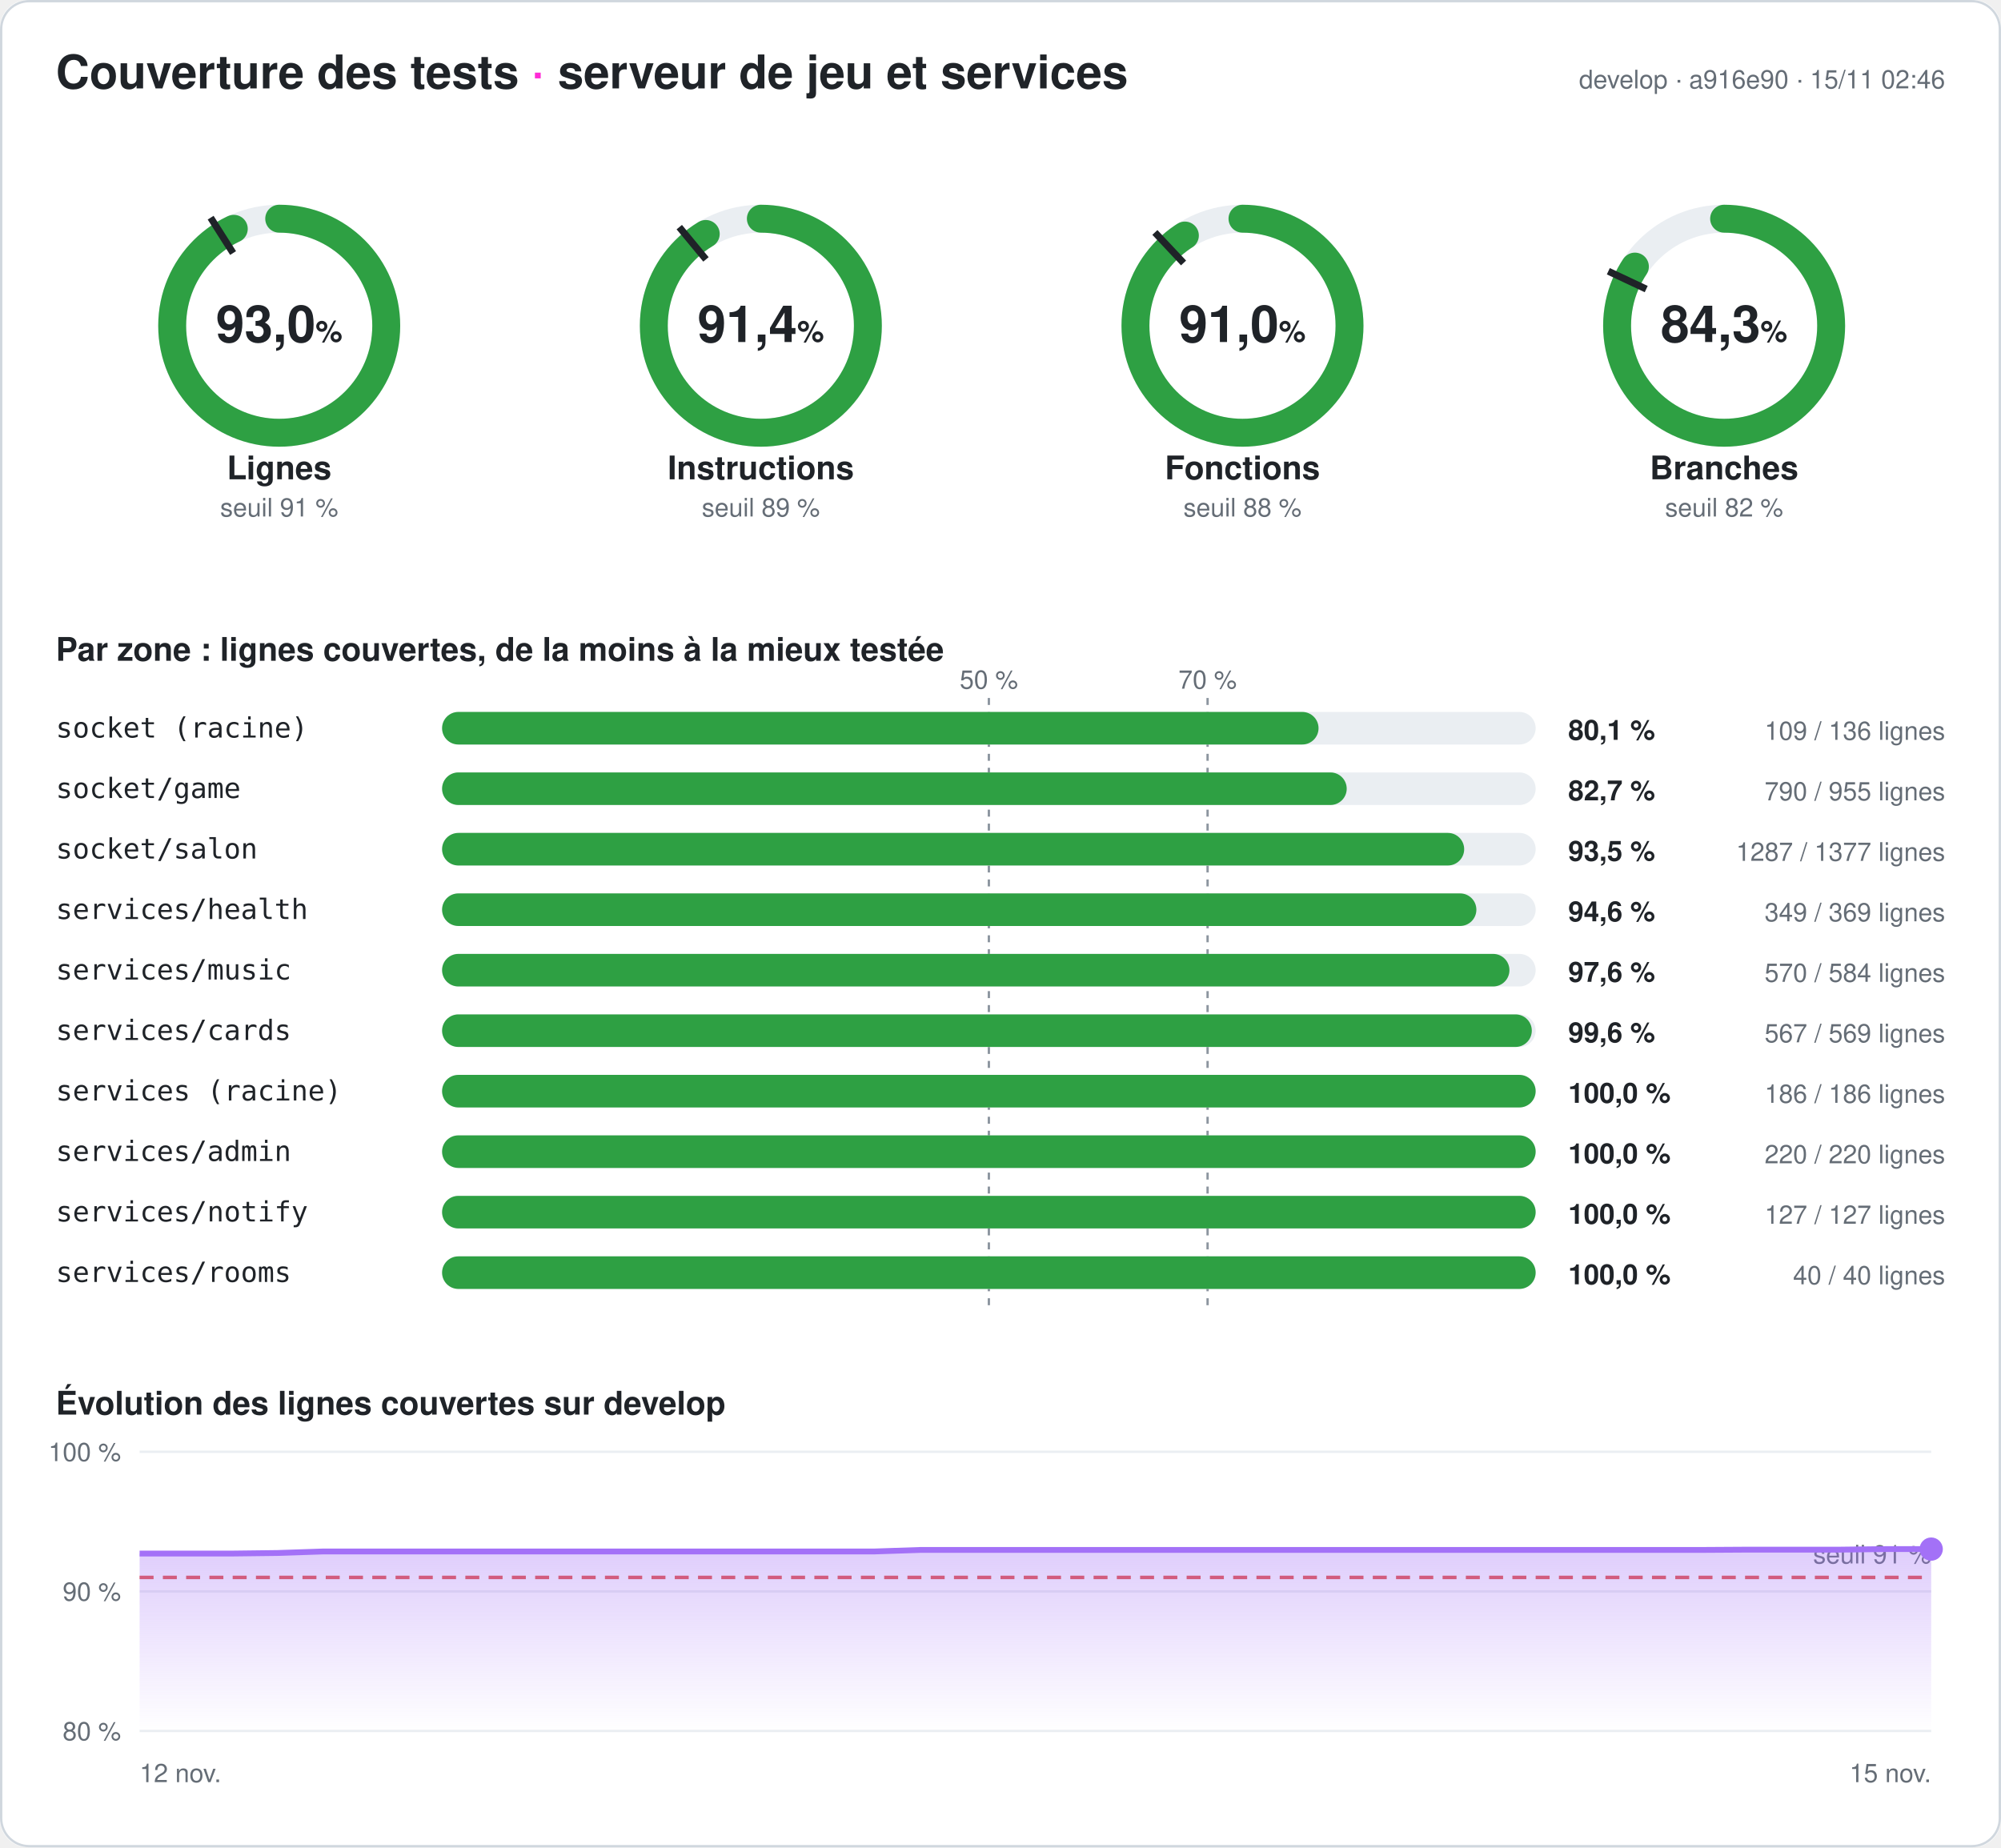
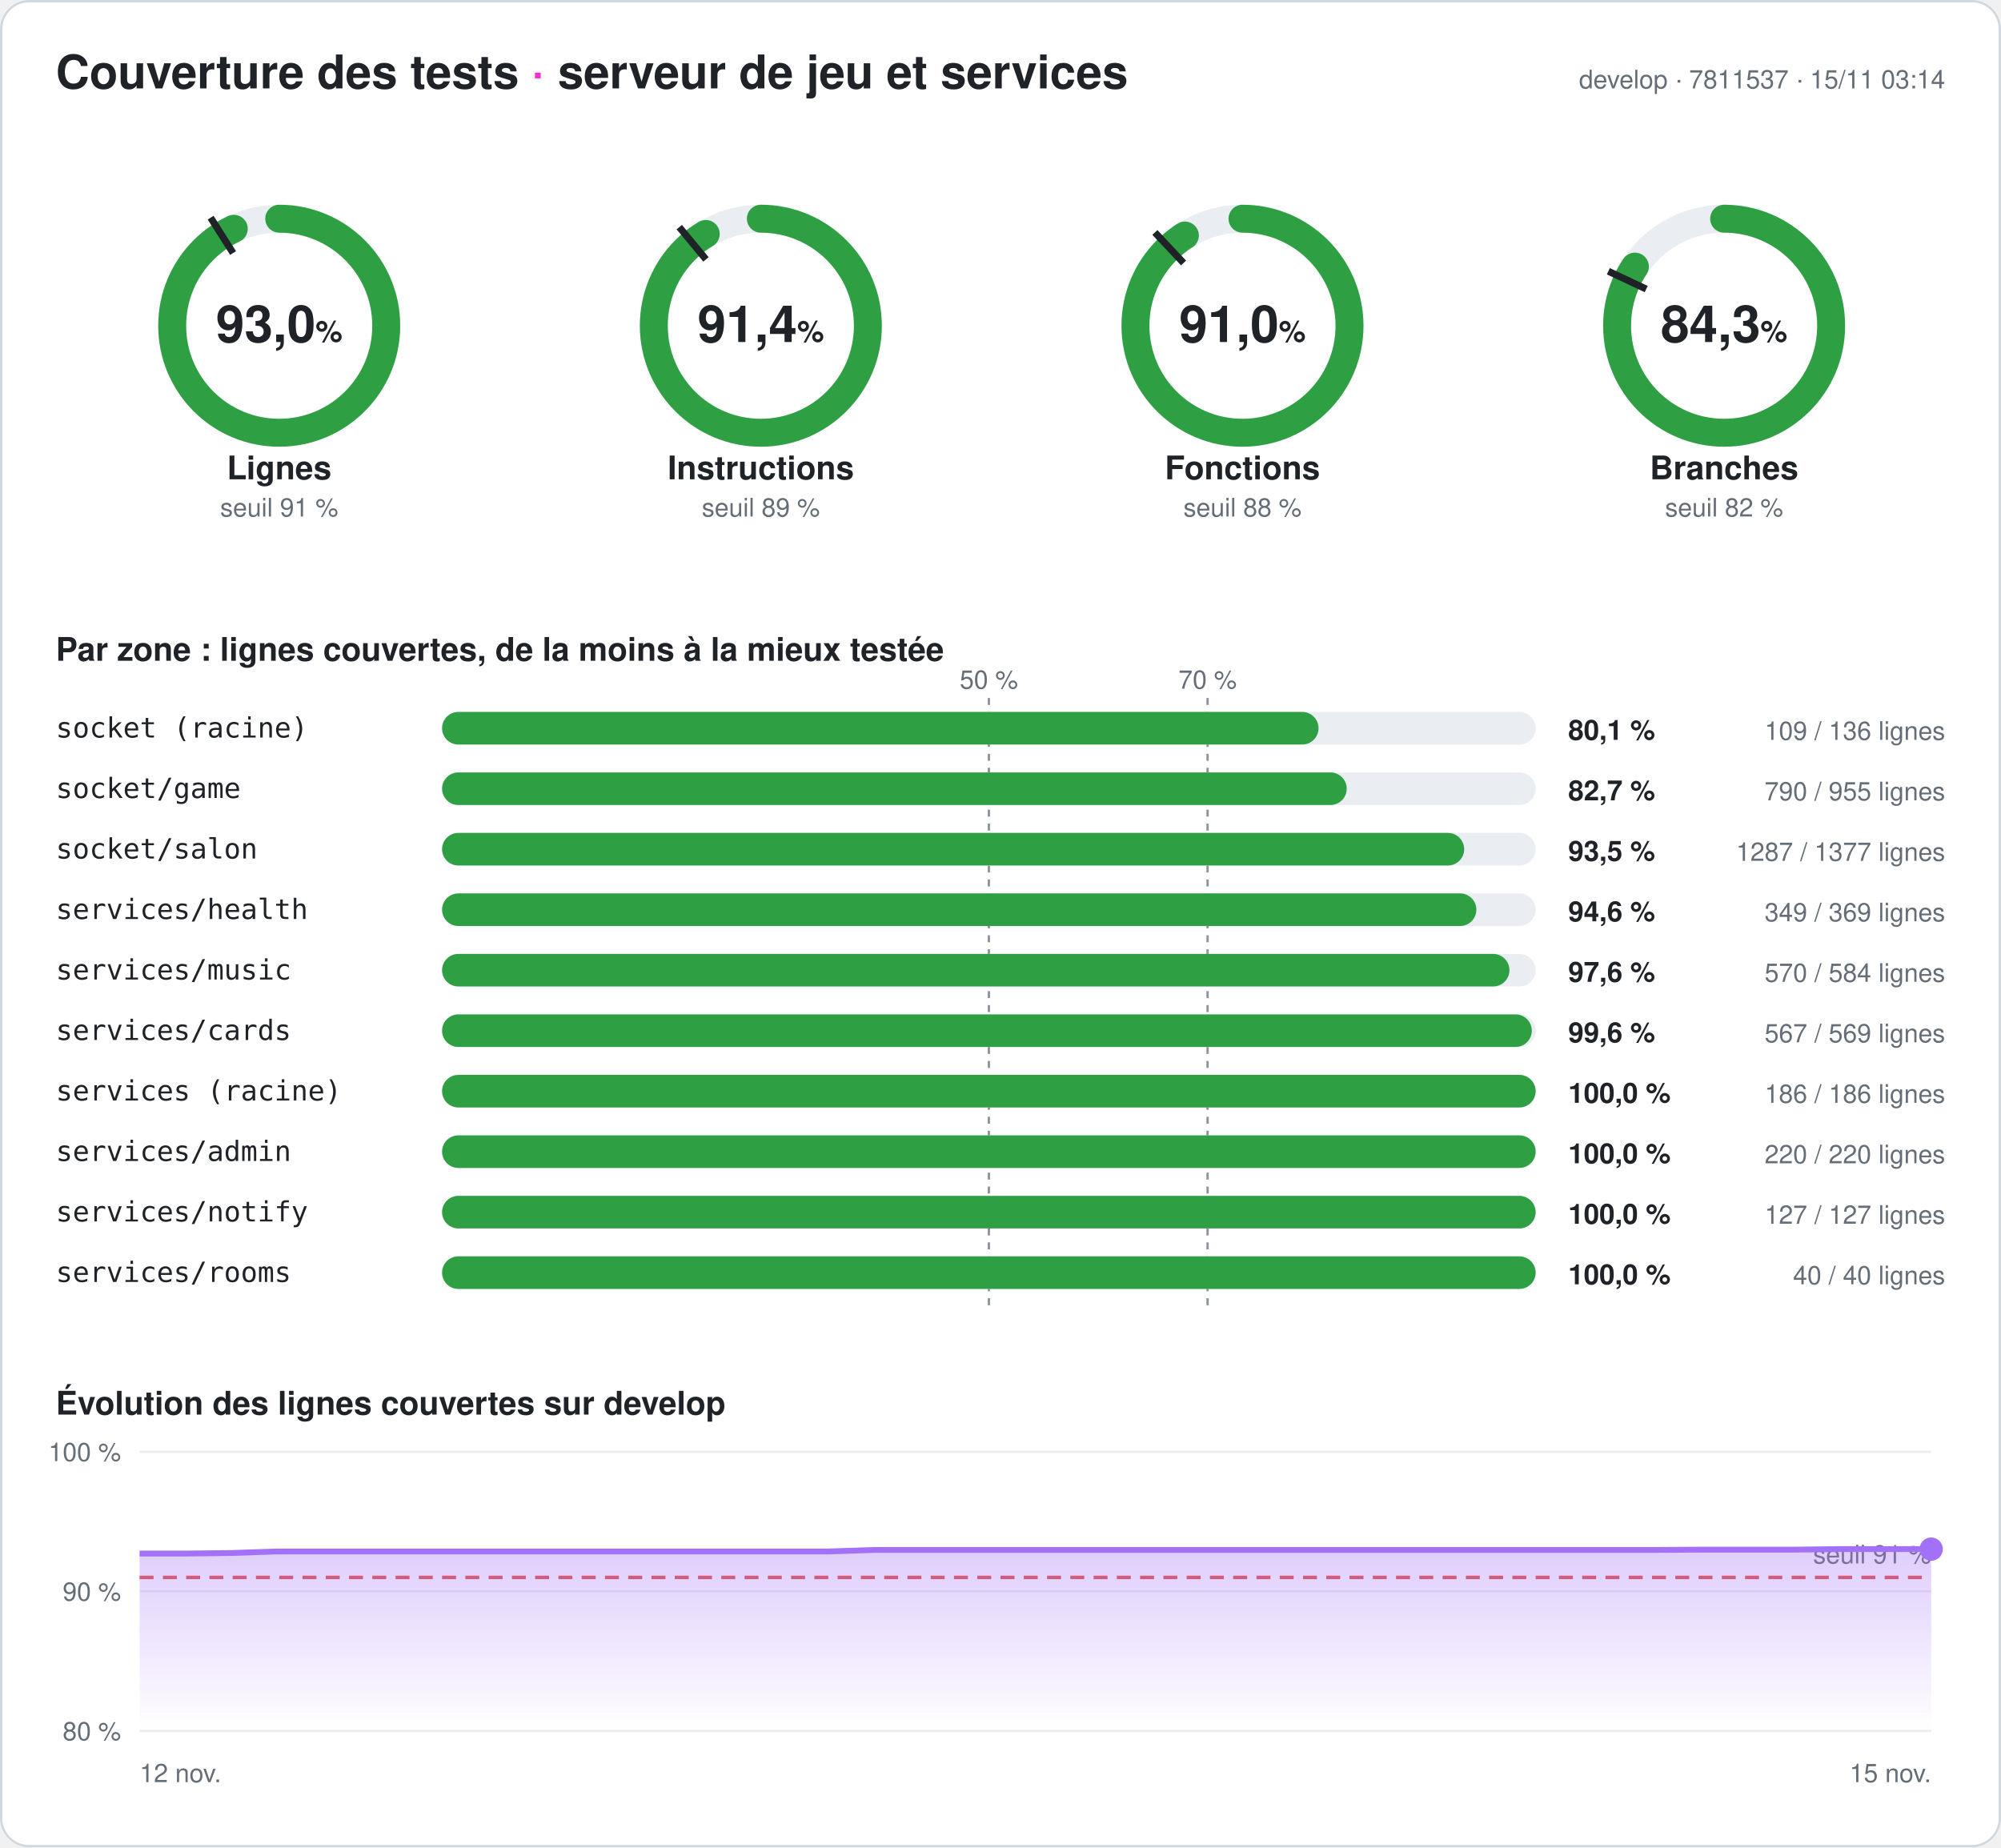
<svg xmlns="http://www.w3.org/2000/svg" width="860" height="794" viewBox="0 0 860 794" font-family="-apple-system,Segoe UI,Helvetica,Arial,sans-serif" role="img" aria-label="Couverture des tests du serveur : 93,0 % des lignes">
  <style>
.fond{fill:#ffffff}.titre{fill:#1f2328;font-size:20px;font-weight:700}.titre2{fill:#1f2328;font-size:14px;font-weight:600}
.valeur{fill:#1f2328;font-size:22px;font-weight:700}.unite{font-size:13px;font-weight:600}.nom{fill:#1f2328;font-size:14px;font-weight:600}
.petit{fill:#656d76;font-size:11px}.zone{fill:#1f2328;font-size:12px;font-family:ui-monospace,Consolas,monospace}
.chiffre{fill:#1f2328;font-size:12px;font-weight:700}.piste{stroke:#eaeef2}.piste-plein{fill:#eaeef2}.trait{stroke:#1f2328}
.repere{stroke:#8c959f;stroke-dasharray:3 3}.grille{stroke:#eaeef2}.bord{fill:none;stroke:#d0d7de}
@media (prefers-color-scheme: dark){.fond{fill:#0d1117}.titre,.titre2,.valeur,.nom,.zone,.chiffre{fill:#e6edf3}.petit{fill:#8d96a0}
.piste{stroke:#21262d}.piste-plein{fill:#21262d}.trait{stroke:#e6edf3}.repere{stroke:#6e7681}.grille{stroke:#21262d}.bord{stroke:#30363d}}
</style>
  <defs>
    <linearGradient id="degrade" x1="0" y1="0" x2="0" y2="1">
      <stop offset="0" stop-color="#a371f7" stop-opacity=".35" />
      <stop offset="1" stop-color="#a371f7" stop-opacity="0" />
    </linearGradient>
  </defs>
  <rect width="860" height="794" rx="12" class="fond" />
  <rect x=".5" y=".5" width="859" height="793" rx="12" class="bord" />
  <text x="24" y="38" class="titre">Couverture des tests <tspan fill="#ff2bd6">·</tspan> serveur de jeu et services</text>
-   <text x="836" y="38" class="petit" text-anchor="end">develop · a916e90 · 15/11 02:46</text>
+   <text x="836" y="38" class="petit" text-anchor="end">develop · 7811537 · 15/11 03:14</text>
  <g>
    <circle cx="120" cy="140" r="46" class="piste" stroke-width="12" fill="none" />
    <circle cx="120" cy="140" r="46" stroke="#2ea043" stroke-width="12" fill="none" stroke-linecap="round" stroke-dasharray="268.881 289.027" transform="rotate(-90 120 140)" />
    <polyline points="100.174,108.76 90.53,93.562" class="trait" stroke-width="3" />
    <text x="120" y="147" class="valeur" text-anchor="middle">93,0<tspan class="unite"> %</tspan>
    </text>
    <text x="120" y="206" class="nom" text-anchor="middle">Lignes</text>
    <text x="120" y="222" class="petit" text-anchor="middle">seuil 91 %</text>
  </g>
  <g>
    <circle cx="327" cy="140" r="46" class="piste" stroke-width="12" fill="none" />
    <circle cx="327" cy="140" r="46" stroke="#2ea043" stroke-width="12" fill="none" stroke-linecap="round" stroke-dasharray="264.17 289.027" transform="rotate(-90 327 140)" />
    <polyline points="303.415,111.491 291.942,97.622" class="trait" stroke-width="3" />
    <text x="327" y="147" class="valeur" text-anchor="middle">91,4<tspan class="unite"> %</tspan>
    </text>
    <text x="327" y="206" class="nom" text-anchor="middle">Instructions</text>
    <text x="327" y="222" class="petit" text-anchor="middle">seuil 89 %</text>
  </g>
  <g>
    <circle cx="534" cy="140" r="46" class="piste" stroke-width="12" fill="none" />
    <circle cx="534" cy="140" r="46" stroke="#2ea043" stroke-width="12" fill="none" stroke-linecap="round" stroke-dasharray="262.899 289.027" transform="rotate(-90 534 140)" />
    <polyline points="508.672,113.028 496.35,99.907" class="trait" stroke-width="3" />
    <text x="534" y="147" class="valeur" text-anchor="middle">91,0<tspan class="unite"> %</tspan>
    </text>
    <text x="534" y="206" class="nom" text-anchor="middle">Fonctions</text>
    <text x="534" y="222" class="petit" text-anchor="middle">seuil 88 %</text>
  </g>
  <g>
    <circle cx="741" cy="140" r="46" class="piste" stroke-width="12" fill="none" />
    <circle cx="741" cy="140" r="46" stroke="#2ea043" stroke-width="12" fill="none" stroke-linecap="round" stroke-dasharray="243.707 289.027" transform="rotate(-90 741 140)" />
    <polyline points="707.521,124.246 691.235,116.582" class="trait" stroke-width="3" />
    <text x="741" y="147" class="valeur" text-anchor="middle">84,3<tspan class="unite"> %</tspan>
    </text>
    <text x="741" y="206" class="nom" text-anchor="middle">Branches</text>
    <text x="741" y="222" class="petit" text-anchor="middle">seuil 82 %</text>
  </g>
  <text x="24" y="284" class="titre2">Par zone : lignes couvertes, de la moins à la mieux testée</text>
  <line x1="425" x2="425" y1="300" y2="564" class="repere" />
  <text x="425" y="296" class="petit" text-anchor="middle">50 %</text>
  <line x1="519" x2="519" y1="300" y2="564" class="repere" />
  <text x="519" y="296" class="petit" text-anchor="middle">70 %</text>
  <text x="24" y="317" class="zone">socket (racine)</text>
  <rect x="190" y="306" width="470" height="14" rx="7" class="piste-plein" />
  <rect x="190" y="306" width="376.691" height="14" rx="7" fill="#2ea043" />
  <text x="674" y="318" class="chiffre">80,1 %</text>
  <text x="836" y="318" class="petit" text-anchor="end">109 / 136 lignes</text>
  <text x="24" y="343" class="zone">socket/game</text>
  <rect x="190" y="332" width="470" height="14" rx="7" class="piste-plein" />
  <rect x="190" y="332" width="388.796" height="14" rx="7" fill="#2ea043" />
  <text x="674" y="344" class="chiffre">82,7 %</text>
  <text x="836" y="344" class="petit" text-anchor="end">790 / 955 lignes</text>
  <text x="24" y="369" class="zone">socket/salon</text>
  <rect x="190" y="358" width="470" height="14" rx="7" class="piste-plein" />
  <rect x="190" y="358" width="439.281" height="14" rx="7" fill="#2ea043" />
  <text x="674" y="370" class="chiffre">93,5 %</text>
  <text x="836" y="370" class="petit" text-anchor="end">1287 / 1377 lignes</text>
  <text x="24" y="395" class="zone">services/health</text>
  <rect x="190" y="384" width="470" height="14" rx="7" class="piste-plein" />
  <rect x="190" y="384" width="444.526" height="14" rx="7" fill="#2ea043" />
  <text x="674" y="396" class="chiffre">94,6 %</text>
  <text x="836" y="396" class="petit" text-anchor="end">349 / 369 lignes</text>
  <text x="24" y="421" class="zone">services/music</text>
  <rect x="190" y="410" width="470" height="14" rx="7" class="piste-plein" />
  <rect x="190" y="410" width="458.733" height="14" rx="7" fill="#2ea043" />
  <text x="674" y="422" class="chiffre">97,6 %</text>
  <text x="836" y="422" class="petit" text-anchor="end">570 / 584 lignes</text>
  <text x="24" y="447" class="zone">services/cards</text>
  <rect x="190" y="436" width="470" height="14" rx="7" class="piste-plein" />
  <rect x="190" y="436" width="468.348" height="14" rx="7" fill="#2ea043" />
  <text x="674" y="448" class="chiffre">99,6 %</text>
  <text x="836" y="448" class="petit" text-anchor="end">567 / 569 lignes</text>
  <text x="24" y="473" class="zone">services (racine)</text>
  <rect x="190" y="462" width="470" height="14" rx="7" class="piste-plein" />
  <rect x="190" y="462" width="470" height="14" rx="7" fill="#2ea043" />
  <text x="674" y="474" class="chiffre">100,0 %</text>
  <text x="836" y="474" class="petit" text-anchor="end">186 / 186 lignes</text>
  <text x="24" y="499" class="zone">services/admin</text>
  <rect x="190" y="488" width="470" height="14" rx="7" class="piste-plein" />
  <rect x="190" y="488" width="470" height="14" rx="7" fill="#2ea043" />
  <text x="674" y="500" class="chiffre">100,0 %</text>
  <text x="836" y="500" class="petit" text-anchor="end">220 / 220 lignes</text>
  <text x="24" y="525" class="zone">services/notify</text>
  <rect x="190" y="514" width="470" height="14" rx="7" class="piste-plein" />
  <rect x="190" y="514" width="470" height="14" rx="7" fill="#2ea043" />
  <text x="674" y="526" class="chiffre">100,0 %</text>
  <text x="836" y="526" class="petit" text-anchor="end">127 / 127 lignes</text>
  <text x="24" y="551" class="zone">services/rooms</text>
  <rect x="190" y="540" width="470" height="14" rx="7" class="piste-plein" />
  <rect x="190" y="540" width="470" height="14" rx="7" fill="#2ea043" />
  <text x="674" y="552" class="chiffre">100,0 %</text>
  <text x="836" y="552" class="petit" text-anchor="end">40 / 40 lignes</text>
  <text x="24" y="608" class="titre2">Évolution des lignes couvertes sur develop</text>
  <line x1="60" x2="830" y1="744" y2="744" class="grille" />
  <text x="52" y="748" class="petit" text-anchor="end">80 %</text>
  <line x1="60" x2="830" y1="684" y2="684" class="grille" />
  <text x="52" y="688" class="petit" text-anchor="end">90 %</text>
  <line x1="60" x2="830" y1="624" y2="624" class="grille" />
  <text x="52" y="628" class="petit" text-anchor="end">100 %</text>
  <line x1="60" x2="830" y1="678" y2="678" stroke="#e5534b" stroke-dasharray="6 4" stroke-width="1.5" />
  <text x="830" y="672" class="petit" fill="#e5534b" text-anchor="end">seuil 91 %</text>
-   <polygon points="60,744 60,667.74 79.744,667.74 99.487,667.74 119.231,667.5 138.974,666.84 158.718,666.84 178.462,666.84 198.205,666.84 217.949,666.84 237.692,666.84 257.436,666.84 277.179,666.84 296.923,666.84 316.667,666.84 336.41,666.84 356.154,666.84 375.897,666.84 395.641,666.18 415.385,666.18 435.128,666.18 454.872,666.18 474.615,666.18 494.359,666.18 514.103,666.18 533.846,666.18 553.59,666.18 573.333,666.18 593.077,666.18 612.821,666.18 632.564,666.18 652.308,666.18 672.051,666.18 691.795,666.18 711.538,666.18 731.282,666.18 751.026,666.06 770.769,666.06 790.513,666.06 810.256,665.82 830,665.82 830,744" fill="url(#degrade)" />
-   <polyline points="60,667.74 79.744,667.74 99.487,667.74 119.231,667.5 138.974,666.84 158.718,666.84 178.462,666.84 198.205,666.84 217.949,666.84 237.692,666.84 257.436,666.84 277.179,666.84 296.923,666.84 316.667,666.84 336.41,666.84 356.154,666.84 375.897,666.84 395.641,666.18 415.385,666.18 435.128,666.18 454.872,666.18 474.615,666.18 494.359,666.18 514.103,666.18 533.846,666.18 553.59,666.18 573.333,666.18 593.077,666.18 612.821,666.18 632.564,666.18 652.308,666.18 672.051,666.18 691.795,666.18 711.538,666.18 731.282,666.18 751.026,666.06 770.769,666.06 790.513,666.06 810.256,665.82 830,665.82" fill="none" stroke="#a371f7" stroke-width="2.5" stroke-linejoin="round" />
+   <polygon points="60,744 60,667.74 79.744,667.74 99.487,667.5 119.231,666.84 138.974,666.84 158.718,666.84 178.462,666.84 198.205,666.84 217.949,666.84 237.692,666.84 257.436,666.84 277.179,666.84 296.923,666.84 316.667,666.84 336.41,666.84 356.154,666.84 375.897,666.18 395.641,666.18 415.385,666.18 435.128,666.18 454.872,666.18 474.615,666.18 494.359,666.18 514.103,666.18 533.846,666.18 553.59,666.18 573.333,666.18 593.077,666.18 612.821,666.18 632.564,666.18 652.308,666.18 672.051,666.18 691.795,666.18 711.538,666.18 731.282,666.06 751.026,666.06 770.769,666.06 790.513,665.82 810.256,665.82 830,665.82 830,744" fill="url(#degrade)" />
+   <polyline points="60,667.74 79.744,667.74 99.487,667.5 119.231,666.84 138.974,666.84 158.718,666.84 178.462,666.84 198.205,666.84 217.949,666.84 237.692,666.84 257.436,666.84 277.179,666.84 296.923,666.84 316.667,666.84 336.41,666.84 356.154,666.84 375.897,666.18 395.641,666.18 415.385,666.18 435.128,666.18 454.872,666.18 474.615,666.18 494.359,666.18 514.103,666.18 533.846,666.18 553.59,666.18 573.333,666.18 593.077,666.18 612.821,666.18 632.564,666.18 652.308,666.18 672.051,666.18 691.795,666.18 711.538,666.18 731.282,666.06 751.026,666.06 770.769,666.06 790.513,665.82 810.256,665.82 830,665.82" fill="none" stroke="#a371f7" stroke-width="2.5" stroke-linejoin="round" />
  <circle cx="830" cy="665.82" r="5" fill="#a371f7" />
  <text x="60" y="766" class="petit">12 nov.</text>
  <text x="830" y="766" class="petit" text-anchor="end">15 nov.</text>
</svg>
